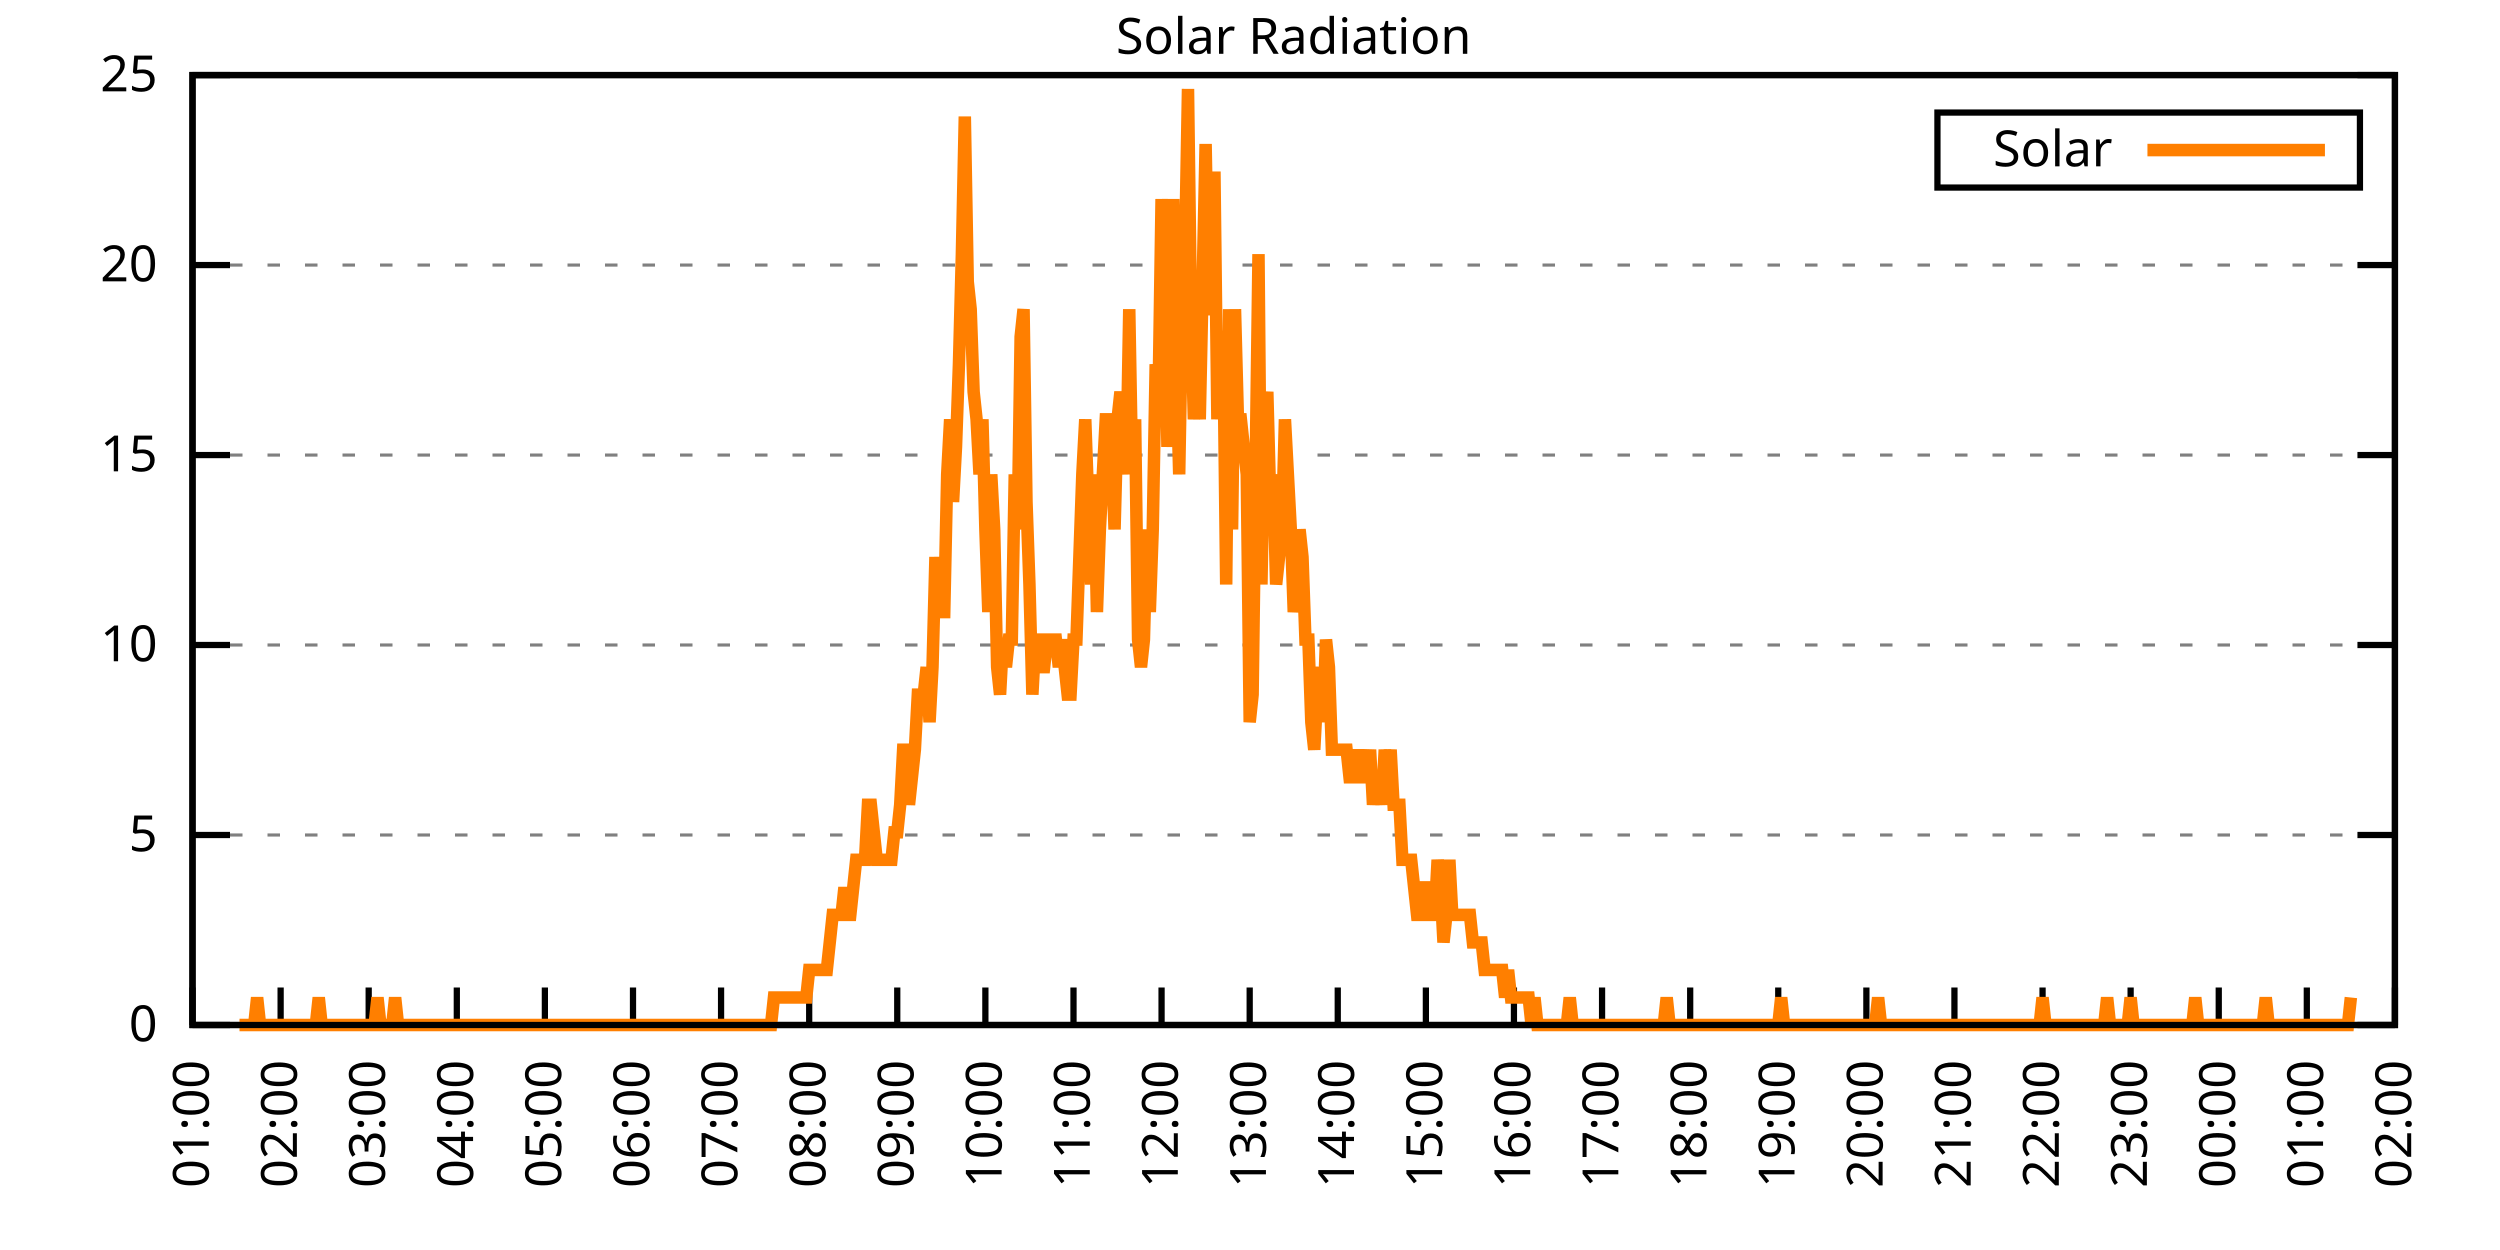
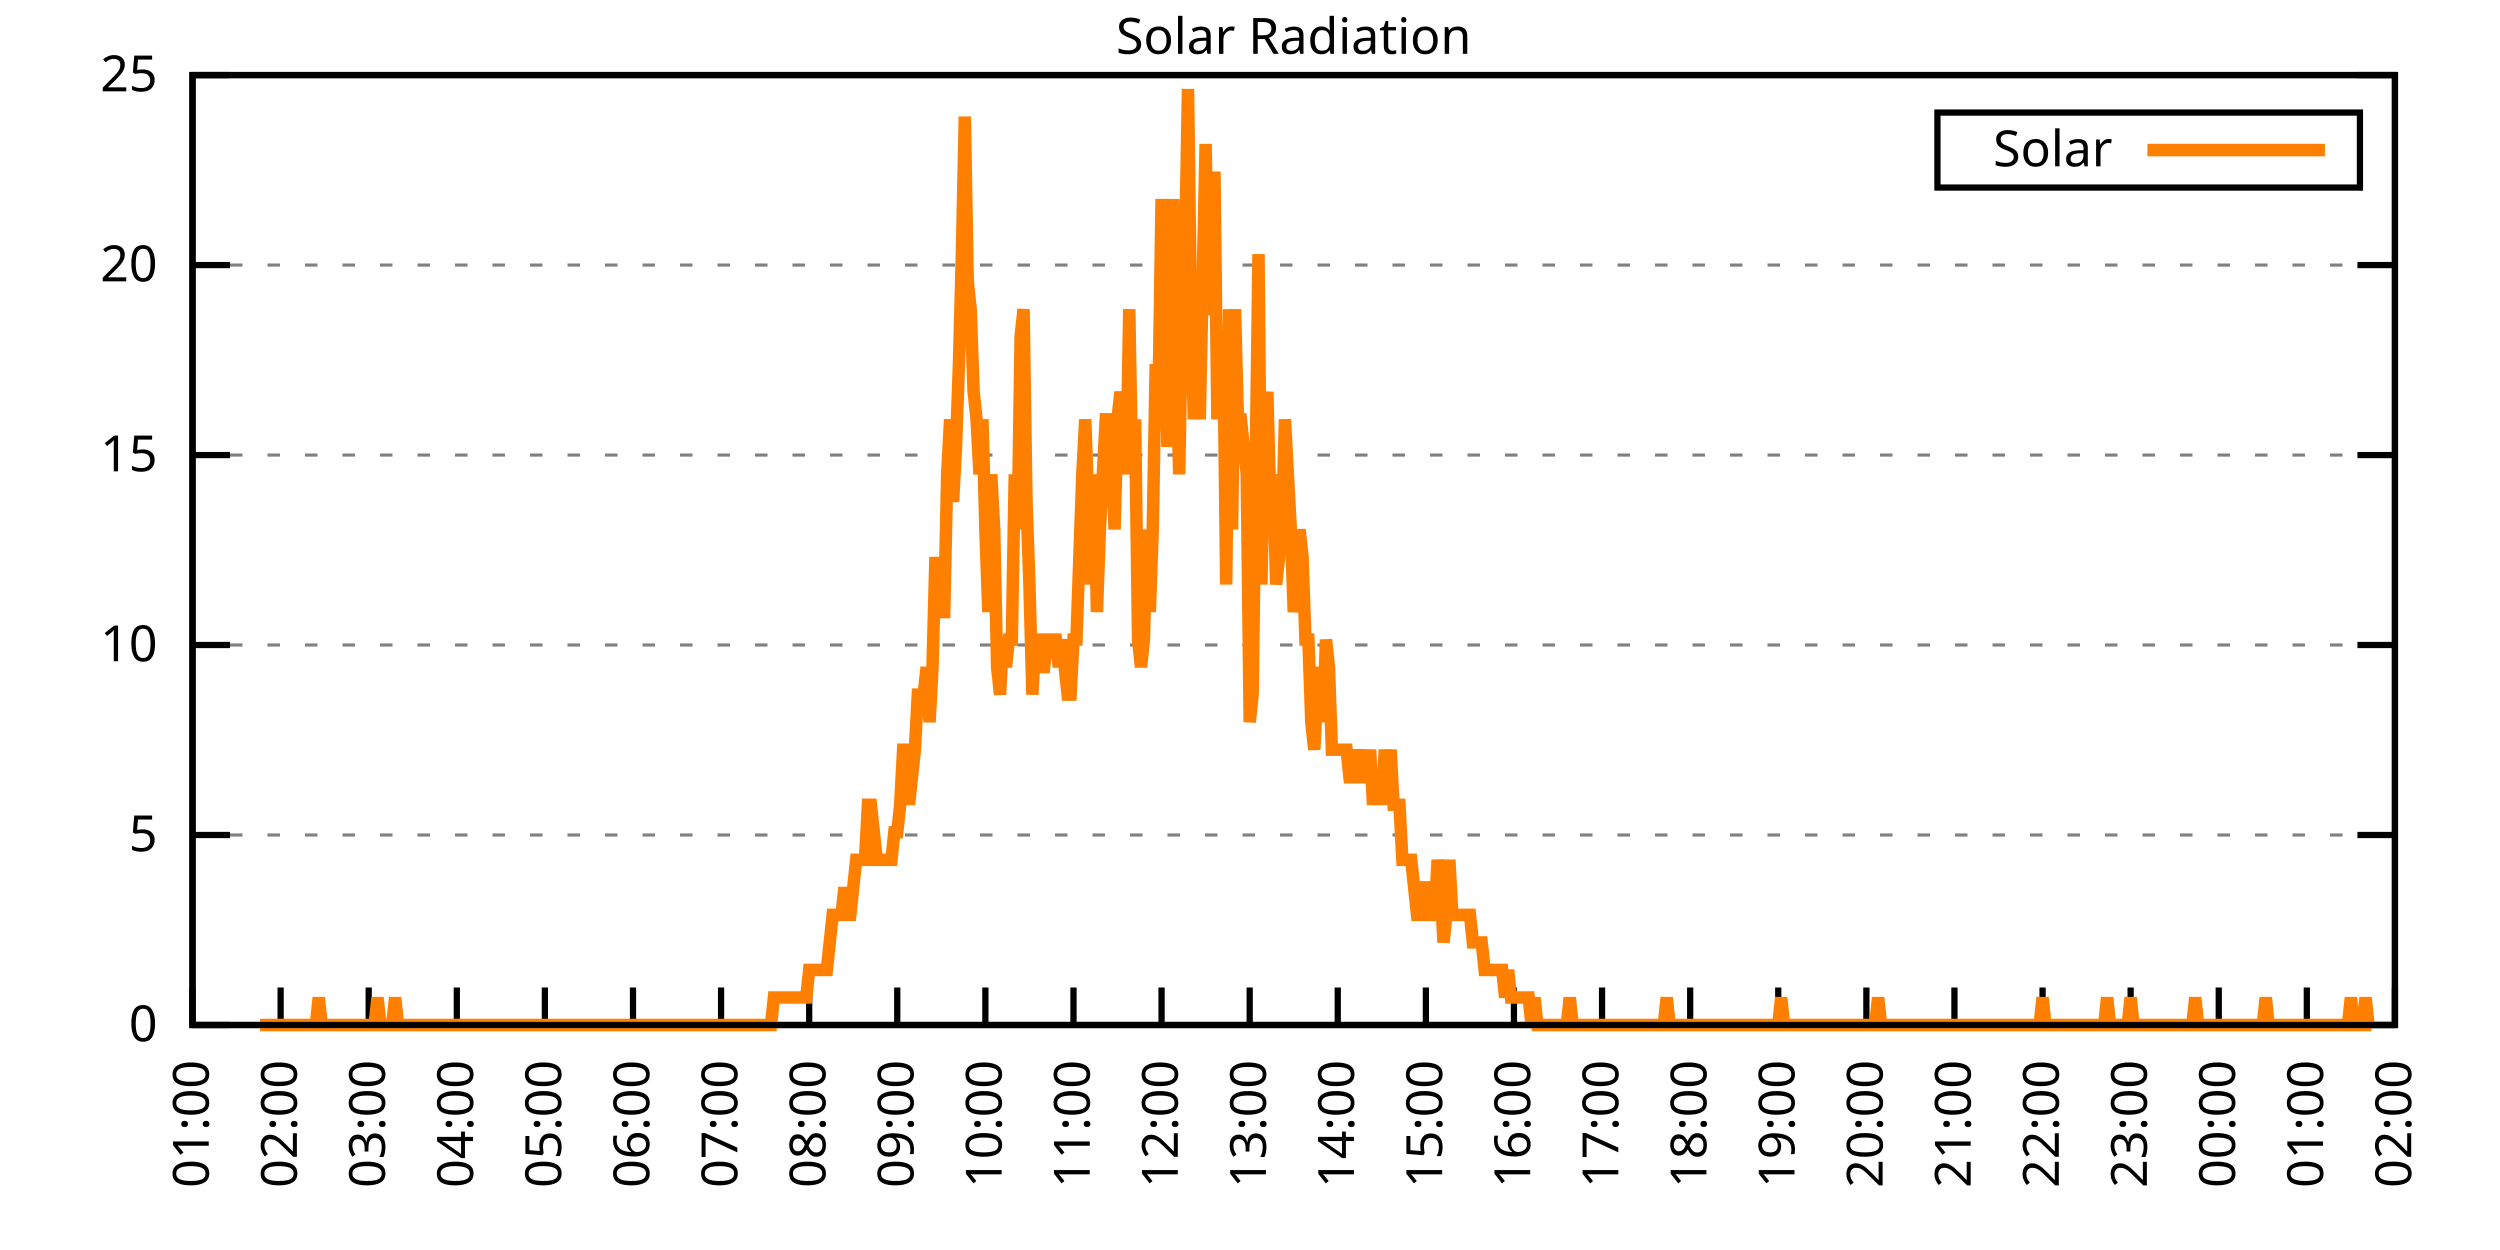
<svg xmlns="http://www.w3.org/2000/svg" xmlns:xlink="http://www.w3.org/1999/xlink" width="400" height="200" viewBox="0 0 400 200">
  <g id="gnuplot_canvas">
    <rect x="0" y="0" width="400" height="200" fill="none" />
    <defs>
      <circle id="gpDot" r="0.5" stroke-width="0.5" stroke="currentColor" />
      <path id="gpPt0" stroke-width="0.333" stroke="currentColor" d="M-1,0 h2 M0,-1 v2" />
      <path id="gpPt1" stroke-width="0.333" stroke="currentColor" d="M-1,-1 L1,1 M1,-1 L-1,1" />
      <path id="gpPt2" stroke-width="0.333" stroke="currentColor" d="M-1,0 L1,0 M0,-1 L0,1 M-1,-1 L1,1 M-1,1 L1,-1" />
      <rect id="gpPt3" stroke-width="0.333" stroke="currentColor" x="-1" y="-1" width="2" height="2" />
      <rect id="gpPt4" stroke-width="0.333" stroke="currentColor" fill="currentColor" x="-1" y="-1" width="2" height="2" />
      <circle id="gpPt5" stroke-width="0.333" stroke="currentColor" cx="0" cy="0" r="1" />
      <use xlink:href="#gpPt5" id="gpPt6" fill="currentColor" stroke="none" />
      <path id="gpPt7" stroke-width="0.333" stroke="currentColor" d="M0,-1.33 L-1.33,0.67 L1.33,0.67 z" />
      <use xlink:href="#gpPt7" id="gpPt8" fill="currentColor" stroke="none" />
      <use xlink:href="#gpPt7" id="gpPt9" stroke="currentColor" transform="rotate(180)" />
      <use xlink:href="#gpPt9" id="gpPt10" fill="currentColor" stroke="none" />
      <use xlink:href="#gpPt3" id="gpPt11" stroke="currentColor" transform="rotate(45)" />
      <use xlink:href="#gpPt11" id="gpPt12" fill="currentColor" stroke="none" />
      <path id="gpPt13" stroke-width="0.333" stroke="currentColor" d="M0,1.330 L1.265,0.411 L0.782,-1.067 L-0.782,-1.076 L-1.265,0.411 z" />
      <use xlink:href="#gpPt13" id="gpPt14" fill="currentColor" stroke="none" />
      <filter id="textbox" filterUnits="objectBoundingBox" x="0" y="0" height="1" width="1">
        <feFlood flood-color="white" flood-opacity="1" result="bgnd" />
        <feComposite in="SourceGraphic" in2="bgnd" operator="atop" />
      </filter>
      <filter id="greybox" filterUnits="objectBoundingBox" x="0" y="0" height="1" width="1">
        <feFlood flood-color="lightgrey" flood-opacity="1" result="grey" />
        <feComposite in="SourceGraphic" in2="grey" operator="atop" />
      </filter>
    </defs>
    <g fill="none" color="white" stroke="currentColor" stroke-width="1.00" stroke-linecap="butt" stroke-linejoin="miter">
</g>
    <g fill="none" color="black" stroke="currentColor" stroke-width="1.00" stroke-linecap="butt" stroke-linejoin="miter">
      <g stroke="none" shape-rendering="crispEdges">
        <polygon fill="rgb(255, 255, 255)" points="30.80,164.00 383.18,164.00 383.18,12.02 30.80,12.02 " />
      </g>
    </g>
    <g fill="none" color="black" stroke="currentColor" stroke-width="1.00" stroke-linecap="butt" stroke-linejoin="miter">
</g>
    <g fill="none" color="black" stroke="black" stroke-width="0.50" stroke-linecap="butt" stroke-linejoin="miter">
</g>
    <g fill="none" color="gray" stroke="currentColor" stroke-width="0.50" stroke-linecap="butt" stroke-linejoin="miter">
      <path stroke="gray" stroke-dasharray="2,4" class="gridline" d="M30.80,164.00 L383.19,164.00  " />
    </g>
    <g fill="none" color="gray" stroke="gray" stroke-width="1.00" stroke-linecap="butt" stroke-linejoin="miter">
</g>
    <g fill="none" color="black" stroke="currentColor" stroke-width="1.00" stroke-linecap="butt" stroke-linejoin="miter">
      <path stroke="black" d="M30.80,164.00 L36.80,164.00 M383.19,164.00 L377.19,164.00  " />
      <g transform="translate(25.20,166.60)" stroke="none" fill="black" font-family="Sans" font-size="8.00" text-anchor="end">
        <text>
          <tspan font-family="Sans"> 0</tspan>
        </text>
      </g>
    </g>
    <g fill="none" color="black" stroke="currentColor" stroke-width="1.00" stroke-linecap="butt" stroke-linejoin="miter">
</g>
    <g fill="none" color="black" stroke="black" stroke-width="0.50" stroke-linecap="butt" stroke-linejoin="miter">
</g>
    <g fill="none" color="gray" stroke="currentColor" stroke-width="0.50" stroke-linecap="butt" stroke-linejoin="miter">
      <path stroke="gray" stroke-dasharray="2,4" class="gridline" d="M30.80,133.60 L383.19,133.60  " />
    </g>
    <g fill="none" color="gray" stroke="gray" stroke-width="1.00" stroke-linecap="butt" stroke-linejoin="miter">
</g>
    <g fill="none" color="black" stroke="currentColor" stroke-width="1.00" stroke-linecap="butt" stroke-linejoin="miter">
      <path stroke="black" d="M30.80,133.60 L36.80,133.60 M383.19,133.60 L377.19,133.60  " />
      <g transform="translate(25.20,136.20)" stroke="none" fill="black" font-family="Sans" font-size="8.00" text-anchor="end">
        <text>
          <tspan font-family="Sans"> 5</tspan>
        </text>
      </g>
    </g>
    <g fill="none" color="black" stroke="currentColor" stroke-width="1.00" stroke-linecap="butt" stroke-linejoin="miter">
</g>
    <g fill="none" color="black" stroke="black" stroke-width="0.50" stroke-linecap="butt" stroke-linejoin="miter">
</g>
    <g fill="none" color="gray" stroke="currentColor" stroke-width="0.50" stroke-linecap="butt" stroke-linejoin="miter">
      <path stroke="gray" stroke-dasharray="2,4" class="gridline" d="M30.80,103.20 L383.19,103.20  " />
    </g>
    <g fill="none" color="gray" stroke="gray" stroke-width="1.00" stroke-linecap="butt" stroke-linejoin="miter">
</g>
    <g fill="none" color="black" stroke="currentColor" stroke-width="1.00" stroke-linecap="butt" stroke-linejoin="miter">
      <path stroke="black" d="M30.80,103.20 L36.80,103.20 M383.19,103.20 L377.19,103.20  " />
      <g transform="translate(25.20,105.80)" stroke="none" fill="black" font-family="Sans" font-size="8.00" text-anchor="end">
        <text>
          <tspan font-family="Sans"> 10</tspan>
        </text>
      </g>
    </g>
    <g fill="none" color="black" stroke="currentColor" stroke-width="1.00" stroke-linecap="butt" stroke-linejoin="miter">
</g>
    <g fill="none" color="black" stroke="black" stroke-width="0.50" stroke-linecap="butt" stroke-linejoin="miter">
</g>
    <g fill="none" color="gray" stroke="currentColor" stroke-width="0.50" stroke-linecap="butt" stroke-linejoin="miter">
      <path stroke="gray" stroke-dasharray="2,4" class="gridline" d="M30.80,72.81 L383.19,72.81  " />
    </g>
    <g fill="none" color="gray" stroke="gray" stroke-width="1.00" stroke-linecap="butt" stroke-linejoin="miter">
</g>
    <g fill="none" color="black" stroke="currentColor" stroke-width="1.00" stroke-linecap="butt" stroke-linejoin="miter">
      <path stroke="black" d="M30.80,72.81 L36.80,72.81 M383.19,72.81 L377.19,72.81  " />
      <g transform="translate(25.20,75.41)" stroke="none" fill="black" font-family="Sans" font-size="8.00" text-anchor="end">
        <text>
          <tspan font-family="Sans"> 15</tspan>
        </text>
      </g>
    </g>
    <g fill="none" color="black" stroke="currentColor" stroke-width="1.00" stroke-linecap="butt" stroke-linejoin="miter">
</g>
    <g fill="none" color="black" stroke="black" stroke-width="0.50" stroke-linecap="butt" stroke-linejoin="miter">
</g>
    <g fill="none" color="gray" stroke="currentColor" stroke-width="0.50" stroke-linecap="butt" stroke-linejoin="miter">
      <path stroke="gray" stroke-dasharray="2,4" class="gridline" d="M30.80,42.41 L383.19,42.41  " />
    </g>
    <g fill="none" color="gray" stroke="gray" stroke-width="1.00" stroke-linecap="butt" stroke-linejoin="miter">
</g>
    <g fill="none" color="black" stroke="currentColor" stroke-width="1.00" stroke-linecap="butt" stroke-linejoin="miter">
      <path stroke="black" d="M30.80,42.41 L36.80,42.41 M383.19,42.41 L377.19,42.41  " />
      <g transform="translate(25.20,45.01)" stroke="none" fill="black" font-family="Sans" font-size="8.00" text-anchor="end">
        <text>
          <tspan font-family="Sans"> 20</tspan>
        </text>
      </g>
    </g>
    <g fill="none" color="black" stroke="currentColor" stroke-width="1.00" stroke-linecap="butt" stroke-linejoin="miter">
</g>
    <g fill="none" color="black" stroke="black" stroke-width="0.50" stroke-linecap="butt" stroke-linejoin="miter">
</g>
    <g fill="none" color="gray" stroke="currentColor" stroke-width="0.50" stroke-linecap="butt" stroke-linejoin="miter">
      <path stroke="gray" stroke-dasharray="2,4" class="gridline" d="M30.80,12.01 L383.19,12.01  " />
    </g>
    <g fill="none" color="gray" stroke="gray" stroke-width="1.00" stroke-linecap="butt" stroke-linejoin="miter">
</g>
    <g fill="none" color="black" stroke="currentColor" stroke-width="1.00" stroke-linecap="butt" stroke-linejoin="miter">
      <path stroke="black" d="M30.80,12.01 L36.80,12.01 M383.19,12.01 L377.19,12.01  " />
      <g transform="translate(25.20,14.61)" stroke="none" fill="black" font-family="Sans" font-size="8.00" text-anchor="end">
        <text>
          <tspan font-family="Sans"> 25</tspan>
        </text>
      </g>
    </g>
    <g fill="none" color="black" stroke="currentColor" stroke-width="1.00" stroke-linecap="butt" stroke-linejoin="miter">
      <path stroke="black" d="M30.80,164.00 L30.80,158.00  " />
      <g transform="translate(33.40,169.60) rotate(270.00)" stroke="none" fill="black" font-family="Sans" font-size="8.00" text-anchor="end">
        <text>
          <tspan font-family="Sans">01:00</tspan>
        </text>
      </g>
    </g>
    <g fill="none" color="black" stroke="currentColor" stroke-width="1.00" stroke-linecap="butt" stroke-linejoin="miter">
      <path stroke="black" d="M44.90,164.00 L44.90,158.00  " />
      <g transform="translate(47.50,169.60) rotate(270.00)" stroke="none" fill="black" font-family="Sans" font-size="8.00" text-anchor="end">
        <text>
          <tspan font-family="Sans">02:00</tspan>
        </text>
      </g>
    </g>
    <g fill="none" color="black" stroke="currentColor" stroke-width="1.00" stroke-linecap="butt" stroke-linejoin="miter">
      <path stroke="black" d="M58.99,164.00 L58.99,158.00  " />
      <g transform="translate(61.59,169.60) rotate(270.00)" stroke="none" fill="black" font-family="Sans" font-size="8.00" text-anchor="end">
        <text>
          <tspan font-family="Sans">03:00</tspan>
        </text>
      </g>
    </g>
    <g fill="none" color="black" stroke="currentColor" stroke-width="1.00" stroke-linecap="butt" stroke-linejoin="miter">
      <path stroke="black" d="M73.09,164.00 L73.09,158.00  " />
      <g transform="translate(75.69,169.60) rotate(270.00)" stroke="none" fill="black" font-family="Sans" font-size="8.00" text-anchor="end">
        <text>
          <tspan font-family="Sans">04:00</tspan>
        </text>
      </g>
    </g>
    <g fill="none" color="black" stroke="currentColor" stroke-width="1.00" stroke-linecap="butt" stroke-linejoin="miter">
      <path stroke="black" d="M87.18,164.00 L87.18,158.00  " />
      <g transform="translate(89.78,169.60) rotate(270.00)" stroke="none" fill="black" font-family="Sans" font-size="8.00" text-anchor="end">
        <text>
          <tspan font-family="Sans">05:00</tspan>
        </text>
      </g>
    </g>
    <g fill="none" color="black" stroke="currentColor" stroke-width="1.00" stroke-linecap="butt" stroke-linejoin="miter">
      <path stroke="black" d="M101.28,164.00 L101.28,158.00  " />
      <g transform="translate(103.88,169.60) rotate(270.00)" stroke="none" fill="black" font-family="Sans" font-size="8.00" text-anchor="end">
        <text>
          <tspan font-family="Sans">06:00</tspan>
        </text>
      </g>
    </g>
    <g fill="none" color="black" stroke="currentColor" stroke-width="1.00" stroke-linecap="butt" stroke-linejoin="miter">
      <path stroke="black" d="M115.37,164.00 L115.37,158.00  " />
      <g transform="translate(117.97,169.60) rotate(270.00)" stroke="none" fill="black" font-family="Sans" font-size="8.00" text-anchor="end">
        <text>
          <tspan font-family="Sans">07:00</tspan>
        </text>
      </g>
    </g>
    <g fill="none" color="black" stroke="currentColor" stroke-width="1.00" stroke-linecap="butt" stroke-linejoin="miter">
      <path stroke="black" d="M129.47,164.00 L129.47,158.00  " />
      <g transform="translate(132.07,169.60) rotate(270.00)" stroke="none" fill="black" font-family="Sans" font-size="8.00" text-anchor="end">
        <text>
          <tspan font-family="Sans">08:00</tspan>
        </text>
      </g>
    </g>
    <g fill="none" color="black" stroke="currentColor" stroke-width="1.00" stroke-linecap="butt" stroke-linejoin="miter">
      <path stroke="black" d="M143.56,164.00 L143.56,158.00  " />
      <g transform="translate(146.16,169.60) rotate(270.00)" stroke="none" fill="black" font-family="Sans" font-size="8.00" text-anchor="end">
        <text>
          <tspan font-family="Sans">09:00</tspan>
        </text>
      </g>
    </g>
    <g fill="none" color="black" stroke="currentColor" stroke-width="1.00" stroke-linecap="butt" stroke-linejoin="miter">
      <path stroke="black" d="M157.66,164.00 L157.66,158.00  " />
      <g transform="translate(160.26,169.60) rotate(270.00)" stroke="none" fill="black" font-family="Sans" font-size="8.00" text-anchor="end">
        <text>
          <tspan font-family="Sans">10:00</tspan>
        </text>
      </g>
    </g>
    <g fill="none" color="black" stroke="currentColor" stroke-width="1.00" stroke-linecap="butt" stroke-linejoin="miter">
      <path stroke="black" d="M171.76,164.00 L171.76,158.00  " />
      <g transform="translate(174.36,169.60) rotate(270.00)" stroke="none" fill="black" font-family="Sans" font-size="8.00" text-anchor="end">
        <text>
          <tspan font-family="Sans">11:00</tspan>
        </text>
      </g>
    </g>
    <g fill="none" color="black" stroke="currentColor" stroke-width="1.00" stroke-linecap="butt" stroke-linejoin="miter">
      <path stroke="black" d="M185.85,164.00 L185.85,158.00  " />
      <g transform="translate(188.45,169.60) rotate(270.00)" stroke="none" fill="black" font-family="Sans" font-size="8.00" text-anchor="end">
        <text>
          <tspan font-family="Sans">12:00</tspan>
        </text>
      </g>
    </g>
    <g fill="none" color="black" stroke="currentColor" stroke-width="1.00" stroke-linecap="butt" stroke-linejoin="miter">
      <path stroke="black" d="M199.95,164.00 L199.95,158.00  " />
      <g transform="translate(202.55,169.60) rotate(270.00)" stroke="none" fill="black" font-family="Sans" font-size="8.00" text-anchor="end">
        <text>
          <tspan font-family="Sans">13:00</tspan>
        </text>
      </g>
    </g>
    <g fill="none" color="black" stroke="currentColor" stroke-width="1.00" stroke-linecap="butt" stroke-linejoin="miter">
      <path stroke="black" d="M214.04,164.00 L214.04,158.00  " />
      <g transform="translate(216.64,169.60) rotate(270.00)" stroke="none" fill="black" font-family="Sans" font-size="8.00" text-anchor="end">
        <text>
          <tspan font-family="Sans">14:00</tspan>
        </text>
      </g>
    </g>
    <g fill="none" color="black" stroke="currentColor" stroke-width="1.00" stroke-linecap="butt" stroke-linejoin="miter">
      <path stroke="black" d="M228.14,164.00 L228.14,158.00  " />
      <g transform="translate(230.74,169.60) rotate(270.00)" stroke="none" fill="black" font-family="Sans" font-size="8.00" text-anchor="end">
        <text>
          <tspan font-family="Sans">15:00</tspan>
        </text>
      </g>
    </g>
    <g fill="none" color="black" stroke="currentColor" stroke-width="1.00" stroke-linecap="butt" stroke-linejoin="miter">
      <path stroke="black" d="M242.23,164.00 L242.23,158.00  " />
      <g transform="translate(244.83,169.60) rotate(270.00)" stroke="none" fill="black" font-family="Sans" font-size="8.00" text-anchor="end">
        <text>
          <tspan font-family="Sans">16:00</tspan>
        </text>
      </g>
    </g>
    <g fill="none" color="black" stroke="currentColor" stroke-width="1.00" stroke-linecap="butt" stroke-linejoin="miter">
      <path stroke="black" d="M256.33,164.00 L256.33,158.00  " />
      <g transform="translate(258.93,169.60) rotate(270.00)" stroke="none" fill="black" font-family="Sans" font-size="8.00" text-anchor="end">
        <text>
          <tspan font-family="Sans">17:00</tspan>
        </text>
      </g>
    </g>
    <g fill="none" color="black" stroke="currentColor" stroke-width="1.00" stroke-linecap="butt" stroke-linejoin="miter">
      <path stroke="black" d="M270.43,164.00 L270.43,158.00  " />
      <g transform="translate(273.03,169.60) rotate(270.00)" stroke="none" fill="black" font-family="Sans" font-size="8.00" text-anchor="end">
        <text>
          <tspan font-family="Sans">18:00</tspan>
        </text>
      </g>
    </g>
    <g fill="none" color="black" stroke="currentColor" stroke-width="1.00" stroke-linecap="butt" stroke-linejoin="miter">
      <path stroke="black" d="M284.52,164.00 L284.52,158.00  " />
      <g transform="translate(287.12,169.60) rotate(270.00)" stroke="none" fill="black" font-family="Sans" font-size="8.00" text-anchor="end">
        <text>
          <tspan font-family="Sans">19:00</tspan>
        </text>
      </g>
    </g>
    <g fill="none" color="black" stroke="currentColor" stroke-width="1.00" stroke-linecap="butt" stroke-linejoin="miter">
      <path stroke="black" d="M298.62,164.00 L298.62,158.00  " />
      <g transform="translate(301.22,169.60) rotate(270.00)" stroke="none" fill="black" font-family="Sans" font-size="8.00" text-anchor="end">
        <text>
          <tspan font-family="Sans">20:00</tspan>
        </text>
      </g>
    </g>
    <g fill="none" color="black" stroke="currentColor" stroke-width="1.00" stroke-linecap="butt" stroke-linejoin="miter">
      <path stroke="black" d="M312.71,164.00 L312.71,158.00  " />
      <g transform="translate(315.31,169.60) rotate(270.00)" stroke="none" fill="black" font-family="Sans" font-size="8.00" text-anchor="end">
        <text>
          <tspan font-family="Sans">21:00</tspan>
        </text>
      </g>
    </g>
    <g fill="none" color="black" stroke="currentColor" stroke-width="1.00" stroke-linecap="butt" stroke-linejoin="miter">
      <path stroke="black" d="M326.81,164.00 L326.81,158.00  " />
      <g transform="translate(329.41,169.60) rotate(270.00)" stroke="none" fill="black" font-family="Sans" font-size="8.00" text-anchor="end">
        <text>
          <tspan font-family="Sans">22:00</tspan>
        </text>
      </g>
    </g>
    <g fill="none" color="black" stroke="currentColor" stroke-width="1.00" stroke-linecap="butt" stroke-linejoin="miter">
      <path stroke="black" d="M340.90,164.00 L340.90,158.00  " />
      <g transform="translate(343.50,169.60) rotate(270.00)" stroke="none" fill="black" font-family="Sans" font-size="8.00" text-anchor="end">
        <text>
          <tspan font-family="Sans">23:00</tspan>
        </text>
      </g>
    </g>
    <g fill="none" color="black" stroke="currentColor" stroke-width="1.00" stroke-linecap="butt" stroke-linejoin="miter">
      <path stroke="black" d="M355.00,164.00 L355.00,158.00  " />
      <g transform="translate(357.60,169.60) rotate(270.00)" stroke="none" fill="black" font-family="Sans" font-size="8.00" text-anchor="end">
        <text>
          <tspan font-family="Sans">00:00</tspan>
        </text>
      </g>
    </g>
    <g fill="none" color="black" stroke="currentColor" stroke-width="1.00" stroke-linecap="butt" stroke-linejoin="miter">
      <path stroke="black" d="M369.09,164.00 L369.09,158.00  " />
      <g transform="translate(371.69,169.60) rotate(270.00)" stroke="none" fill="black" font-family="Sans" font-size="8.00" text-anchor="end">
        <text>
          <tspan font-family="Sans">01:00</tspan>
        </text>
      </g>
    </g>
    <g fill="none" color="black" stroke="currentColor" stroke-width="1.00" stroke-linecap="butt" stroke-linejoin="miter">
      <path stroke="black" d="M383.19,164.00 L383.19,158.00  " />
      <g transform="translate(385.79,169.60) rotate(270.00)" stroke="none" fill="black" font-family="Sans" font-size="8.00" text-anchor="end">
        <text>
          <tspan font-family="Sans">02:00</tspan>
        </text>
      </g>
    </g>
    <g fill="none" color="black" stroke="currentColor" stroke-width="1.00" stroke-linecap="butt" stroke-linejoin="miter">
</g>
    <g fill="none" color="black" stroke="currentColor" stroke-width="1.00" stroke-linecap="butt" stroke-linejoin="miter">
      <path stroke="black" d="M30.80,12.01 L30.80,164.00 L383.19,164.00 L383.19,12.01 L30.80,12.01 Z  " />
    </g>
    <g fill="none" color="black" stroke="currentColor" stroke-width="1.00" stroke-linecap="butt" stroke-linejoin="miter">
</g>
    <g fill="none" color="black" stroke="currentColor" stroke-width="1.00" stroke-linecap="butt" stroke-linejoin="miter">
      <path stroke="black" d="M309.99,30.01 L309.99,18.01 L377.59,18.01 L377.59,30.01 L309.99,30.01 Z  " />
    </g>
    <g id="Solar_Radiation_plot_1">
      <g fill="none" color="white" stroke="black" stroke-width="2.00" stroke-linecap="butt" stroke-linejoin="miter">
</g>
      <g fill="none" color="black" stroke="currentColor" stroke-width="2.00" stroke-linecap="butt" stroke-linejoin="miter">
        <g transform="translate(337.99,26.61)" stroke="none" fill="black" font-family="Sans" font-size="8.00" text-anchor="end">
          <text>
            <tspan font-family="Sans">Solar</tspan>
          </text>
        </g>
      </g>
      <g fill="none" color="black" stroke="currentColor" stroke-width="2.00" stroke-linecap="butt" stroke-linejoin="miter">
-         <path stroke="rgb(255, 127,   0)" d="M343.59,24.01 L371.99,24.01 M38.32,164.00 L38.79,164.00 L39.26,164.00 L39.73,164.00 L40.20,164.00 L40.67,164.00   L41.14,159.60 L41.61,164.00 L42.08,164.00 L42.55,164.00 L43.02,164.00 L43.49,164.00 L43.96,164.00 L44.43,164.00   L44.90,164.00 L45.37,164.00 L45.84,164.00 L46.31,164.00 L46.78,164.00 L47.24,164.00 L47.71,164.00 L48.18,164.00   L48.65,164.00 L49.12,164.00 L49.59,164.00 L50.06,164.00 L50.53,164.00 L51.00,159.60 L51.47,164.00 L51.94,164.00   L52.41,164.00 L52.88,164.00 L53.35,164.00 L53.82,164.00 L54.29,164.00 L54.76,164.00 L55.23,164.00 L55.70,164.00   L56.17,164.00 L56.64,164.00 L57.11,164.00 L57.58,164.00 L58.05,164.00 L58.52,164.00 L58.99,164.00 L59.46,164.00   L59.93,164.00 L60.40,159.60 L60.87,164.00 L61.34,164.00 L61.81,164.00 L62.28,164.00 L62.75,164.00 L63.22,159.60   L63.69,164.00 L64.16,164.00 L64.63,164.00 L65.10,164.00 L65.57,164.00 L66.04,164.00 L66.51,164.00 L66.98,164.00   L67.45,164.00 L67.92,164.00 L68.39,164.00 L68.86,164.00 L69.33,164.00 L69.80,164.00 L70.27,164.00 L70.74,164.00   L71.21,164.00 L71.68,164.00 L72.15,164.00 L72.62,164.00 L73.09,164.00 L73.56,164.00 L74.03,164.00 L74.50,164.00   L74.97,164.00 L75.44,164.00 L75.91,164.00 L76.38,164.00 L76.85,164.00 L77.32,164.00 L77.79,164.00 L78.26,164.00   L78.73,164.00 L79.19,164.00 L79.66,164.00 L80.13,164.00 L80.60,164.00 L81.07,164.00 L81.54,164.00 L82.01,164.00   L82.48,164.00 L82.95,164.00 L83.42,164.00 L83.89,164.00 L84.36,164.00 L84.83,164.00 L85.30,164.00 L85.77,164.00   L86.24,164.00 L86.71,164.00 L87.18,164.00 L87.65,164.00 L88.12,164.00 L88.59,164.00 L89.06,164.00 L89.53,164.00   L90.00,164.00 L90.47,164.00 L90.94,164.00 L91.41,164.00 L91.88,164.00 L92.35,164.00 L92.82,164.00 L93.29,164.00   L93.76,164.00 L94.23,164.00 L94.70,164.00 L95.17,164.00 L95.64,164.00 L96.11,164.00 L96.58,164.00 L97.05,164.00   L97.52,164.00 L97.99,164.00 L98.46,164.00 L98.93,164.00 L99.40,164.00 L99.87,164.00 L100.34,164.00 L100.81,164.00   L101.28,164.00 L101.75,164.00 L102.22,164.00 L102.69,164.00 L103.16,164.00 L103.63,164.00 L104.10,164.00 L104.57,164.00   L105.04,164.00 L105.51,164.00 L105.98,164.00 L106.45,164.00 L106.92,164.00 L107.39,164.00 L107.86,164.00 L108.33,164.00   L108.80,164.00 L109.27,164.00 L109.74,164.00 L110.21,164.00 L110.68,164.00 L111.14,164.00 L111.61,164.00 L112.08,164.00   L112.55,164.00 L113.02,164.00 L113.49,164.00 L113.96,164.00 L114.43,164.00 L114.90,164.00 L115.37,164.00 L115.84,164.00   L116.31,164.00 L116.78,164.00 L117.25,164.00 L117.72,164.00 L118.19,164.00 L118.66,164.00 L119.13,164.00 L119.60,164.00   L120.07,164.00 L120.54,164.00 L121.01,164.00 L121.48,164.00 L121.95,164.00 L122.42,164.00 L122.89,164.00 L123.36,164.00   L123.83,159.60 L124.30,159.60 L124.77,159.60 L125.24,159.60 L125.71,159.60 L126.18,159.60 L126.65,159.60 L127.12,159.60   L127.59,159.60 L128.06,159.60 L128.53,159.60 L129.00,159.60 L129.47,155.19 L129.94,155.19 L130.41,155.19 L130.88,155.19   L131.35,155.19 L131.82,155.19 L132.29,155.19 L132.76,150.79 L133.23,146.38 L133.70,146.38 L134.17,146.38 L134.64,146.38   L135.11,141.98 L135.58,146.38 L136.05,146.38 L136.52,141.98 L136.99,137.57 L137.46,137.57 L137.93,137.57 L138.40,137.57   L138.87,128.76 L139.34,128.76 L139.81,133.17 L140.28,137.57 L140.75,137.57 L141.22,137.57 L141.69,137.57 L142.16,137.57   L142.63,137.57 L143.09,133.17 L143.56,133.17 L144.03,128.76 L144.50,119.95 L144.97,119.95 L145.44,128.76 L145.91,124.36   L146.38,119.95 L146.85,111.14 L147.32,111.14 L147.79,111.14 L148.26,106.74 L148.73,115.55 L149.20,106.74 L149.67,89.12   L150.14,97.93 L150.61,97.93 L151.08,97.93 L151.55,75.90 L152.02,67.09 L152.49,80.31 L152.96,71.50 L153.43,58.28   L153.90,40.66 L154.37,18.64 L154.84,45.07 L155.31,49.47 L155.78,62.69 L156.25,67.09 L156.72,75.90 L157.19,67.09   L157.66,84.71 L158.13,97.93 L158.60,75.90 L159.07,84.71 L159.54,106.74 L160.01,111.14 L160.48,102.33 L160.95,106.74   L161.42,102.33 L161.89,102.33 L162.36,75.90 L162.83,84.71 L163.30,53.88 L163.77,49.47 L164.24,80.31 L164.71,93.52   L165.18,111.14 L165.65,102.33 L166.12,102.33 L166.59,106.74 L167.06,106.74 L167.53,102.33 L168.00,102.33 L168.47,102.33   L168.94,102.33 L169.41,106.74 L169.88,102.33 L170.35,106.74 L170.82,111.14 L171.29,111.14 L171.76,102.33 L172.23,102.33   L172.70,89.12 L173.17,75.90 L173.64,67.09 L174.11,80.31 L174.58,93.52 L175.04,75.90 L175.51,97.93 L175.98,84.71   L176.45,75.90 L176.92,67.09 L177.39,67.09 L177.86,71.50 L178.33,84.71 L178.80,67.09 L179.27,62.69 L179.74,67.09   L180.21,75.90 L180.68,49.47 L181.15,75.90 L181.62,67.09 L182.09,102.33 L182.56,106.74 L183.03,102.33 L183.50,84.71   L183.97,97.93 L184.44,84.71 L184.91,58.28 L185.38,62.69 L185.85,31.85 L186.32,45.07 L186.79,71.50 L187.26,58.28   L187.73,31.85 L188.20,58.28 L188.67,75.90 L189.14,49.47 L189.61,40.66 L190.08,14.23 L190.55,49.47 L191.02,67.09   L191.49,58.28 L191.96,67.09 L192.43,45.07 L192.90,23.04 L193.37,49.47 L193.84,49.47 L194.31,27.45 L194.78,67.09   L195.25,53.88 L195.72,53.88 L196.19,93.52 L196.66,49.47 L197.13,84.71 L197.60,49.47 L198.07,67.09 L198.54,67.09   L199.01,71.50 L199.48,75.90 L199.95,115.55 L200.42,111.14 L200.89,75.90 L201.36,40.66 L201.83,93.52 L202.30,67.09   L202.77,62.69 L203.24,80.31 L203.71,75.90 L204.18,93.52 L204.65,89.12 L205.12,84.71 L205.59,67.09 L206.06,75.90   L206.53,84.71 L207.00,97.93 L207.46,93.52 L207.93,84.71 L208.40,89.12 L208.87,102.33 L209.34,102.33 L209.81,115.55   L210.28,119.95 L210.75,111.14 L211.22,106.74 L211.69,115.55 L212.16,102.33 L212.63,106.74 L213.10,119.95 L213.57,119.95   L214.04,119.95 L214.51,119.95 L214.98,119.95 L215.45,119.95 L215.92,124.36 L216.39,124.36 L216.86,124.36 L217.33,119.95   L217.80,124.36 L218.27,124.36 L218.74,124.36 L219.21,119.95 L219.68,128.76 L220.15,124.36 L220.62,124.36 L221.09,128.76   L221.56,119.95 L222.03,124.36 L222.50,119.95 L222.97,128.76 L223.44,128.76 L223.91,128.76 L224.38,137.57 L224.85,137.57   L225.32,137.57 L225.79,137.57 L226.26,141.98 L226.73,146.38 L227.20,146.38 L227.67,141.98 L228.14,141.98 L228.61,146.38   L229.08,146.38 L229.55,146.38 L230.02,137.57 L230.49,141.98 L230.96,150.79 L231.43,146.38 L231.90,137.57 L232.37,146.38   L232.84,146.38 L233.31,146.38 L233.78,146.38 L234.25,146.38 L234.72,146.38 L235.19,146.38 L235.66,150.79 L236.13,150.79   L236.60,150.79 L237.07,150.79 L237.54,155.19 L238.01,155.19 L238.48,155.19 L238.95,155.19 L239.41,155.19 L239.88,155.19   L240.35,155.19 L240.82,159.60 L241.29,155.19 L241.76,159.60 L242.23,159.60 L242.70,159.60 L243.17,159.60 L243.64,159.60   L244.11,159.60 L244.58,159.60 L245.05,164.00 L245.52,159.60 L245.99,164.00 L246.46,164.00 L246.93,164.00 L247.40,164.00   L247.87,164.00 L248.34,164.00 L248.81,164.00 L249.28,164.00 L249.75,164.00 L250.22,164.00 L250.69,164.00 L251.16,159.60   L251.63,164.00 L252.10,164.00 L252.57,164.00 L253.04,164.00 L253.51,164.00 L253.98,164.00 L254.45,164.00 L254.92,164.00   L255.39,164.00 L255.86,164.00 L256.33,164.00 L256.80,164.00 L257.27,164.00 L257.74,164.00 L258.21,164.00 L258.68,164.00   L259.15,164.00 L259.62,164.00 L260.09,164.00 L260.56,164.00 L261.03,164.00 L261.50,164.00 L261.97,164.00 L262.44,164.00   L262.91,164.00 L263.38,164.00 L263.85,164.00 L264.32,164.00 L264.79,164.00 L265.26,164.00 L265.73,164.00 L266.20,164.00   L266.67,159.60 L267.14,164.00 L267.61,164.00 L268.08,164.00 L268.55,164.00 L269.02,164.00 L269.49,164.00 L269.96,164.00   L270.43,164.00 L270.90,164.00 L271.36,164.00 L271.83,164.00 L272.30,164.00 L272.77,164.00 L273.24,164.00 L273.71,164.00   L274.18,164.00 L274.65,164.00 L275.12,164.00 L275.59,164.00 L276.06,164.00 L276.53,164.00 L277.00,164.00 L277.47,164.00   L277.94,164.00 L278.41,164.00 L278.88,164.00 L279.35,164.00 L279.82,164.00 L280.29,164.00 L280.76,164.00 L281.23,164.00   L281.70,164.00 L282.17,164.00 L282.64,164.00 L283.11,164.00 L283.58,164.00 L284.05,164.00 L284.52,164.00 L284.99,159.60   L285.46,164.00 L285.93,164.00 L286.40,164.00 L286.87,164.00 L287.34,164.00 L287.81,164.00 L288.28,164.00 L288.75,164.00   L289.22,164.00 L289.69,164.00 L290.16,164.00 L290.63,164.00 L291.10,164.00 L291.57,164.00 L292.04,164.00 L292.51,164.00   L292.98,164.00 L293.45,164.00 L293.92,164.00 L294.39,164.00 L294.86,164.00 L295.33,164.00 L295.80,164.00 L296.27,164.00   L296.74,164.00 L297.21,164.00 L297.68,164.00 L298.15,164.00 L298.62,164.00 L299.09,164.00 L299.56,164.00 L300.03,164.00   L300.50,159.60 L300.97,164.00 L301.44,164.00 L301.91,164.00 L302.38,164.00 L302.85,164.00 L303.31,164.00 L303.78,164.00   L304.25,164.00 L304.72,164.00 L305.19,164.00 L305.66,164.00 L306.13,164.00 L306.60,164.00 L307.07,164.00 L307.54,164.00   L308.01,164.00 L308.48,164.00 L308.95,164.00 L309.42,164.00 L309.89,164.00 L310.36,164.00 L310.83,164.00 L311.30,164.00   L311.77,164.00 L312.24,164.00 L312.71,164.00 L313.18,164.00 L313.65,164.00 L314.12,164.00 L314.59,164.00 L315.06,164.00   L315.53,164.00 L316.00,164.00 L316.47,164.00 L316.94,164.00 L317.41,164.00 L317.88,164.00 L318.35,164.00 L318.82,164.00   L319.29,164.00 L319.76,164.00 L320.23,164.00 L320.70,164.00 L321.17,164.00 L321.64,164.00 L322.11,164.00 L322.58,164.00   L323.05,164.00 L323.52,164.00 L323.99,164.00 L324.46,164.00 L324.93,164.00 L325.40,164.00 L325.87,164.00 L326.34,164.00   L326.81,159.60 L327.28,164.00 L327.75,164.00 L328.22,164.00 L328.69,164.00 L329.16,164.00 L329.63,164.00 L330.10,164.00   L330.57,164.00 L331.04,164.00 L331.51,164.00 L331.98,164.00 L332.45,164.00 L332.92,164.00 L333.39,164.00 L333.86,164.00   L334.33,164.00 L334.80,164.00 L335.26,164.00 L335.73,164.00 L336.20,164.00 L336.67,164.00 L337.14,159.60 L337.61,164.00   L338.08,164.00 L338.55,164.00 L339.02,164.00 L339.49,164.00 L339.96,164.00 L340.43,164.00 L340.90,159.60 L341.37,164.00   L341.84,164.00 L342.31,164.00 L342.78,164.00 L343.25,164.00 L343.72,164.00 L344.19,164.00 L344.66,164.00 L345.13,164.00   L345.60,164.00 L346.07,164.00 L346.54,164.00 L347.01,164.00 L347.48,164.00 L347.95,164.00 L348.42,164.00 L348.89,164.00   L349.36,164.00 L349.83,164.00 L350.30,164.00 L350.77,164.00 L351.24,159.60 L351.71,164.00 L352.18,164.00 L352.65,164.00   L353.12,164.00 L353.59,164.00 L354.06,164.00 L354.53,164.00 L355.00,164.00 L355.47,164.00 L355.94,164.00 L356.41,164.00   L356.88,164.00 L357.35,164.00 L357.82,164.00 L358.29,164.00 L358.76,164.00 L359.23,164.00 L359.70,164.00 L360.17,164.00   L360.64,164.00 L361.11,164.00 L361.58,164.00 L362.05,164.00 L362.52,159.60 L362.99,164.00 L363.46,164.00 L363.93,164.00   L364.40,164.00 L364.87,164.00 L365.34,164.00 L365.81,164.00 L366.28,164.00 L366.75,164.00 L367.21,164.00 L367.68,164.00   L368.15,164.00 L368.62,164.00 L369.09,164.00 L369.56,164.00 L370.03,164.00 L370.50,164.00 L370.97,164.00 L371.44,164.00   L371.91,164.00 L372.38,164.00 L372.85,164.00 L373.32,164.00 L373.79,164.00 L374.26,164.00 L374.73,164.00 L375.20,164.00   L375.67,164.00 L376.14,159.60  " />
+         <path stroke="rgb(255, 127,   0)" d="M343.59,24.01 L371.99,24.01 M41.61,164.00 L42.08,164.00 L42.55,164.00 L43.02,164.00 L43.49,164.00 L43.96,164.00   L44.43,164.00 L44.90,164.00 L45.37,164.00 L45.84,164.00 L46.31,164.00 L46.78,164.00 L47.24,164.00 L47.71,164.00   L48.18,164.00 L48.65,164.00 L49.12,164.00 L49.59,164.00 L50.06,164.00 L50.53,164.00 L51.00,159.60 L51.47,164.00   L51.94,164.00 L52.41,164.00 L52.88,164.00 L53.35,164.00 L53.82,164.00 L54.29,164.00 L54.76,164.00 L55.23,164.00   L55.70,164.00 L56.17,164.00 L56.64,164.00 L57.11,164.00 L57.58,164.00 L58.05,164.00 L58.52,164.00 L58.99,164.00   L59.46,164.00 L59.93,164.00 L60.40,159.60 L60.87,164.00 L61.34,164.00 L61.81,164.00 L62.28,164.00 L62.75,164.00   L63.22,159.60 L63.69,164.00 L64.16,164.00 L64.63,164.00 L65.10,164.00 L65.57,164.00 L66.04,164.00 L66.51,164.00   L66.98,164.00 L67.45,164.00 L67.92,164.00 L68.39,164.00 L68.86,164.00 L69.33,164.00 L69.80,164.00 L70.27,164.00   L70.74,164.00 L71.21,164.00 L71.68,164.00 L72.15,164.00 L72.62,164.00 L73.09,164.00 L73.56,164.00 L74.03,164.00   L74.50,164.00 L74.97,164.00 L75.44,164.00 L75.91,164.00 L76.38,164.00 L76.85,164.00 L77.32,164.00 L77.79,164.00   L78.26,164.00 L78.73,164.00 L79.19,164.00 L79.66,164.00 L80.13,164.00 L80.60,164.00 L81.07,164.00 L81.54,164.00   L82.01,164.00 L82.48,164.00 L82.95,164.00 L83.42,164.00 L83.89,164.00 L84.36,164.00 L84.83,164.00 L85.30,164.00   L85.77,164.00 L86.24,164.00 L86.71,164.00 L87.18,164.00 L87.65,164.00 L88.12,164.00 L88.59,164.00 L89.06,164.00   L89.53,164.00 L90.00,164.00 L90.47,164.00 L90.94,164.00 L91.41,164.00 L91.88,164.00 L92.35,164.00 L92.82,164.00   L93.29,164.00 L93.76,164.00 L94.23,164.00 L94.70,164.00 L95.17,164.00 L95.64,164.00 L96.11,164.00 L96.58,164.00   L97.05,164.00 L97.52,164.00 L97.99,164.00 L98.46,164.00 L98.93,164.00 L99.40,164.00 L99.87,164.00 L100.34,164.00   L100.81,164.00 L101.28,164.00 L101.75,164.00 L102.22,164.00 L102.69,164.00 L103.16,164.00 L103.63,164.00 L104.10,164.00   L104.57,164.00 L105.04,164.00 L105.51,164.00 L105.98,164.00 L106.45,164.00 L106.92,164.00 L107.39,164.00 L107.86,164.00   L108.33,164.00 L108.80,164.00 L109.27,164.00 L109.74,164.00 L110.21,164.00 L110.68,164.00 L111.14,164.00 L111.61,164.00   L112.08,164.00 L112.55,164.00 L113.02,164.00 L113.49,164.00 L113.96,164.00 L114.43,164.00 L114.90,164.00 L115.37,164.00   L115.84,164.00 L116.31,164.00 L116.78,164.00 L117.25,164.00 L117.72,164.00 L118.19,164.00 L118.66,164.00 L119.13,164.00   L119.60,164.00 L120.07,164.00 L120.54,164.00 L121.01,164.00 L121.48,164.00 L121.95,164.00 L122.42,164.00 L122.89,164.00   L123.36,164.00 L123.83,159.60 L124.30,159.60 L124.77,159.60 L125.24,159.60 L125.71,159.60 L126.18,159.60 L126.65,159.60   L127.12,159.60 L127.59,159.60 L128.06,159.60 L128.53,159.60 L129.00,159.60 L129.47,155.19 L129.94,155.19 L130.41,155.19   L130.88,155.19 L131.35,155.19 L131.82,155.19 L132.29,155.19 L132.76,150.79 L133.23,146.38 L133.70,146.38 L134.17,146.38   L134.64,146.38 L135.11,141.98 L135.58,146.38 L136.05,146.38 L136.52,141.98 L136.99,137.57 L137.46,137.57 L137.93,137.57   L138.40,137.57 L138.87,128.76 L139.34,128.76 L139.81,133.17 L140.28,137.57 L140.75,137.57 L141.22,137.57 L141.69,137.57   L142.16,137.57 L142.63,137.57 L143.09,133.17 L143.56,133.17 L144.03,128.76 L144.50,119.95 L144.97,119.95 L145.44,128.76   L145.91,124.36 L146.38,119.95 L146.85,111.14 L147.32,111.14 L147.79,111.14 L148.26,106.74 L148.73,115.55 L149.20,106.74   L149.67,89.12 L150.14,97.93 L150.61,97.93 L151.08,97.93 L151.55,75.90 L152.02,67.09 L152.49,80.31 L152.96,71.50   L153.43,58.28 L153.90,40.66 L154.37,18.64 L154.84,45.07 L155.31,49.47 L155.78,62.69 L156.25,67.09 L156.72,75.90   L157.19,67.09 L157.66,84.71 L158.13,97.93 L158.60,75.90 L159.07,84.71 L159.54,106.74 L160.01,111.14 L160.48,102.33   L160.95,106.74 L161.42,102.33 L161.89,102.33 L162.36,75.90 L162.83,84.71 L163.30,53.88 L163.77,49.47 L164.24,80.31   L164.71,93.52 L165.18,111.14 L165.65,102.33 L166.12,102.33 L166.59,106.74 L167.06,106.74 L167.53,102.33 L168.00,102.33   L168.47,102.33 L168.94,102.33 L169.41,106.74 L169.88,102.33 L170.35,106.74 L170.82,111.14 L171.29,111.14 L171.76,102.33   L172.23,102.33 L172.70,89.12 L173.17,75.90 L173.64,67.09 L174.11,80.31 L174.58,93.52 L175.04,75.90 L175.51,97.93   L175.98,84.71 L176.45,75.90 L176.92,67.09 L177.39,67.09 L177.86,71.50 L178.33,84.71 L178.80,67.09 L179.27,62.69   L179.74,67.09 L180.21,75.90 L180.68,49.47 L181.15,75.90 L181.62,67.09 L182.09,102.33 L182.56,106.74 L183.03,102.33   L183.50,84.71 L183.97,97.93 L184.44,84.71 L184.91,58.28 L185.38,62.69 L185.85,31.85 L186.32,45.07 L186.79,71.50   L187.26,58.28 L187.73,31.85 L188.20,58.28 L188.67,75.90 L189.14,49.47 L189.61,40.66 L190.08,14.23 L190.55,49.47   L191.02,67.09 L191.49,58.28 L191.96,67.09 L192.43,45.07 L192.90,23.04 L193.37,49.47 L193.84,49.47 L194.31,27.45   L194.78,67.09 L195.25,53.88 L195.72,53.88 L196.19,93.52 L196.66,49.47 L197.13,84.71 L197.60,49.47 L198.07,67.09   L198.54,67.09 L199.01,71.50 L199.48,75.90 L199.95,115.55 L200.42,111.14 L200.89,75.90 L201.36,40.66 L201.83,93.52   L202.30,67.09 L202.77,62.69 L203.24,80.31 L203.71,75.90 L204.18,93.52 L204.65,89.12 L205.12,84.71 L205.59,67.09   L206.06,75.90 L206.53,84.71 L207.00,97.93 L207.46,93.52 L207.93,84.71 L208.40,89.12 L208.87,102.33 L209.34,102.33   L209.81,115.55 L210.28,119.95 L210.75,111.14 L211.22,106.74 L211.69,115.55 L212.16,102.33 L212.63,106.74 L213.10,119.95   L213.57,119.95 L214.04,119.95 L214.51,119.95 L214.98,119.95 L215.45,119.95 L215.92,124.36 L216.39,124.36 L216.86,124.36   L217.33,119.95 L217.80,124.36 L218.27,124.36 L218.74,124.36 L219.21,119.95 L219.68,128.76 L220.15,124.36 L220.62,124.36   L221.09,128.76 L221.56,119.95 L222.03,124.36 L222.50,119.95 L222.97,128.76 L223.44,128.76 L223.91,128.76 L224.38,137.57   L224.85,137.57 L225.32,137.57 L225.79,137.57 L226.26,141.98 L226.73,146.38 L227.20,146.38 L227.67,141.98 L228.14,141.98   L228.61,146.38 L229.08,146.38 L229.55,146.38 L230.02,137.57 L230.49,141.98 L230.96,150.79 L231.43,146.38 L231.90,137.57   L232.37,146.38 L232.84,146.38 L233.31,146.38 L233.78,146.38 L234.25,146.38 L234.72,146.38 L235.19,146.38 L235.66,150.79   L236.13,150.79 L236.60,150.79 L237.07,150.79 L237.54,155.19 L238.01,155.19 L238.48,155.19 L238.95,155.19 L239.41,155.19   L239.88,155.19 L240.35,155.19 L240.82,159.60 L241.29,155.19 L241.76,159.60 L242.23,159.60 L242.70,159.60 L243.17,159.60   L243.64,159.60 L244.11,159.60 L244.58,159.60 L245.05,164.00 L245.52,159.60 L245.99,164.00 L246.46,164.00 L246.93,164.00   L247.40,164.00 L247.87,164.00 L248.34,164.00 L248.81,164.00 L249.28,164.00 L249.75,164.00 L250.22,164.00 L250.69,164.00   L251.16,159.60 L251.63,164.00 L252.10,164.00 L252.57,164.00 L253.04,164.00 L253.51,164.00 L253.98,164.00 L254.45,164.00   L254.92,164.00 L255.39,164.00 L255.86,164.00 L256.33,164.00 L256.80,164.00 L257.27,164.00 L257.74,164.00 L258.21,164.00   L258.68,164.00 L259.15,164.00 L259.62,164.00 L260.09,164.00 L260.56,164.00 L261.03,164.00 L261.50,164.00 L261.97,164.00   L262.44,164.00 L262.91,164.00 L263.38,164.00 L263.85,164.00 L264.32,164.00 L264.79,164.00 L265.26,164.00 L265.73,164.00   L266.20,164.00 L266.67,159.60 L267.14,164.00 L267.61,164.00 L268.08,164.00 L268.55,164.00 L269.02,164.00 L269.49,164.00   L269.96,164.00 L270.43,164.00 L270.90,164.00 L271.36,164.00 L271.83,164.00 L272.30,164.00 L272.77,164.00 L273.24,164.00   L273.71,164.00 L274.18,164.00 L274.65,164.00 L275.12,164.00 L275.59,164.00 L276.06,164.00 L276.53,164.00 L277.00,164.00   L277.47,164.00 L277.94,164.00 L278.41,164.00 L278.88,164.00 L279.35,164.00 L279.82,164.00 L280.29,164.00 L280.76,164.00   L281.23,164.00 L281.70,164.00 L282.17,164.00 L282.64,164.00 L283.11,164.00 L283.58,164.00 L284.05,164.00 L284.52,164.00   L284.99,159.60 L285.46,164.00 L285.93,164.00 L286.40,164.00 L286.87,164.00 L287.34,164.00 L287.81,164.00 L288.28,164.00   L288.75,164.00 L289.22,164.00 L289.69,164.00 L290.16,164.00 L290.63,164.00 L291.10,164.00 L291.57,164.00 L292.04,164.00   L292.51,164.00 L292.98,164.00 L293.45,164.00 L293.92,164.00 L294.39,164.00 L294.86,164.00 L295.33,164.00 L295.80,164.00   L296.27,164.00 L296.74,164.00 L297.21,164.00 L297.68,164.00 L298.15,164.00 L298.62,164.00 L299.09,164.00 L299.56,164.00   L300.03,164.00 L300.50,159.60 L300.97,164.00 L301.44,164.00 L301.91,164.00 L302.38,164.00 L302.85,164.00 L303.31,164.00   L303.78,164.00 L304.25,164.00 L304.72,164.00 L305.19,164.00 L305.66,164.00 L306.13,164.00 L306.60,164.00 L307.07,164.00   L307.54,164.00 L308.01,164.00 L308.48,164.00 L308.95,164.00 L309.42,164.00 L309.89,164.00 L310.36,164.00 L310.83,164.00   L311.30,164.00 L311.77,164.00 L312.24,164.00 L312.71,164.00 L313.18,164.00 L313.65,164.00 L314.12,164.00 L314.59,164.00   L315.06,164.00 L315.53,164.00 L316.00,164.00 L316.47,164.00 L316.94,164.00 L317.41,164.00 L317.88,164.00 L318.35,164.00   L318.82,164.00 L319.29,164.00 L319.76,164.00 L320.23,164.00 L320.70,164.00 L321.17,164.00 L321.64,164.00 L322.11,164.00   L322.58,164.00 L323.05,164.00 L323.52,164.00 L323.99,164.00 L324.46,164.00 L324.93,164.00 L325.40,164.00 L325.87,164.00   L326.34,164.00 L326.81,159.60 L327.28,164.00 L327.75,164.00 L328.22,164.00 L328.69,164.00 L329.16,164.00 L329.63,164.00   L330.10,164.00 L330.57,164.00 L331.04,164.00 L331.51,164.00 L331.98,164.00 L332.45,164.00 L332.92,164.00 L333.39,164.00   L333.86,164.00 L334.33,164.00 L334.80,164.00 L335.26,164.00 L335.73,164.00 L336.20,164.00 L336.67,164.00 L337.14,159.60   L337.61,164.00 L338.08,164.00 L338.55,164.00 L339.02,164.00 L339.49,164.00 L339.96,164.00 L340.43,164.00 L340.90,159.60   L341.37,164.00 L341.84,164.00 L342.31,164.00 L342.78,164.00 L343.25,164.00 L343.72,164.00 L344.19,164.00 L344.66,164.00   L345.13,164.00 L345.60,164.00 L346.07,164.00 L346.54,164.00 L347.01,164.00 L347.48,164.00 L347.95,164.00 L348.42,164.00   L348.89,164.00 L349.36,164.00 L349.83,164.00 L350.30,164.00 L350.77,164.00 L351.24,159.60 L351.71,164.00 L352.18,164.00   L352.65,164.00 L353.12,164.00 L353.59,164.00 L354.06,164.00 L354.53,164.00 L355.00,164.00 L355.47,164.00 L355.94,164.00   L356.41,164.00 L356.88,164.00 L357.35,164.00 L357.82,164.00 L358.29,164.00 L358.76,164.00 L359.23,164.00 L359.70,164.00   L360.17,164.00 L360.64,164.00 L361.11,164.00 L361.58,164.00 L362.05,164.00 L362.52,159.60 L362.99,164.00 L363.46,164.00   L363.93,164.00 L364.40,164.00 L364.87,164.00 L365.34,164.00 L365.81,164.00 L366.28,164.00 L366.75,164.00 L367.21,164.00   L367.68,164.00 L368.15,164.00 L368.62,164.00 L369.09,164.00 L369.56,164.00 L370.03,164.00 L370.50,164.00 L370.97,164.00   L371.44,164.00 L371.91,164.00 L372.38,164.00 L372.85,164.00 L373.32,164.00 L373.79,164.00 L374.26,164.00 L374.73,164.00   L375.20,164.00 L375.67,164.00 L376.14,159.60 L376.61,164.00 L377.08,164.00 L377.55,164.00 L378.02,164.00 L378.49,159.60   L378.96,164.00 L379.43,164.00  " />
      </g>
    </g>
    <g fill="none" color="black" stroke="currentColor" stroke-width="2.00" stroke-linecap="butt" stroke-linejoin="miter">
</g>
    <g fill="none" color="black" stroke="black" stroke-width="1.00" stroke-linecap="butt" stroke-linejoin="miter">
</g>
    <g fill="none" color="black" stroke="currentColor" stroke-width="1.00" stroke-linecap="butt" stroke-linejoin="miter">
      <path stroke="black" d="M30.80,12.01 L30.80,164.00 L383.19,164.00 L383.19,12.01 L30.80,12.01 Z  " />
      <g transform="translate(6.80,88.01) rotate(270.00)" stroke="none" fill="black" font-family="Sans" font-size="8.00" text-anchor="middle">
        <text />
      </g>
    </g>
    <g fill="none" color="black" stroke="currentColor" stroke-width="1.00" stroke-linecap="butt" stroke-linejoin="miter">
</g>
    <g fill="none" color="black" stroke="currentColor" stroke-width="1.00" stroke-linecap="butt" stroke-linejoin="miter">
      <g transform="translate(206.99,8.61)" stroke="none" fill="black" font-family="Sans" font-size="8.00" text-anchor="middle">
        <text>
          <tspan font-family="Sans">Solar Radiation</tspan>
        </text>
      </g>
    </g>
    <g fill="none" color="black" stroke="currentColor" stroke-width="1.00" stroke-linecap="butt" stroke-linejoin="miter">
</g>
  </g>
</svg>
